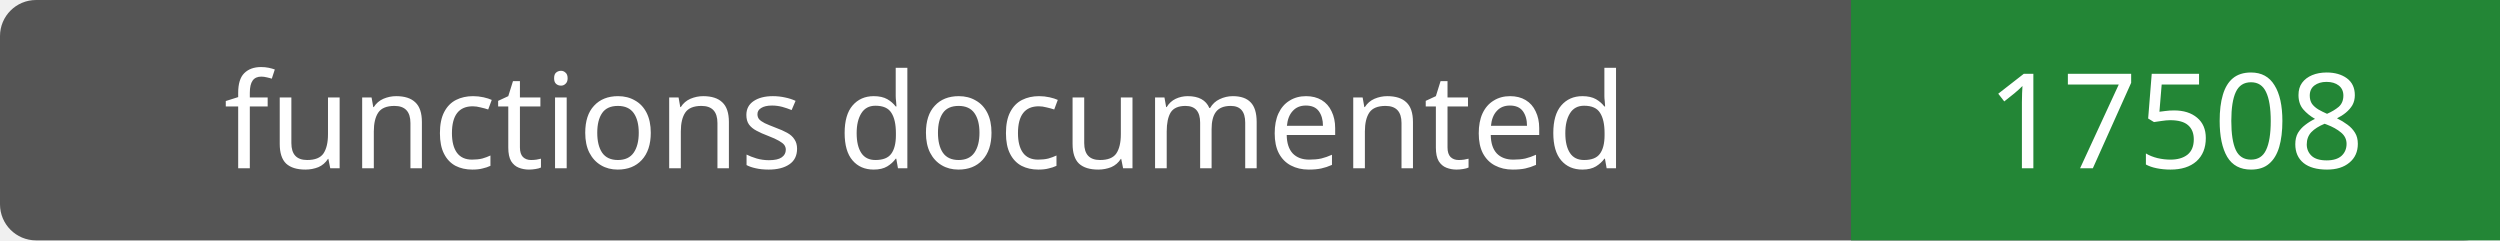
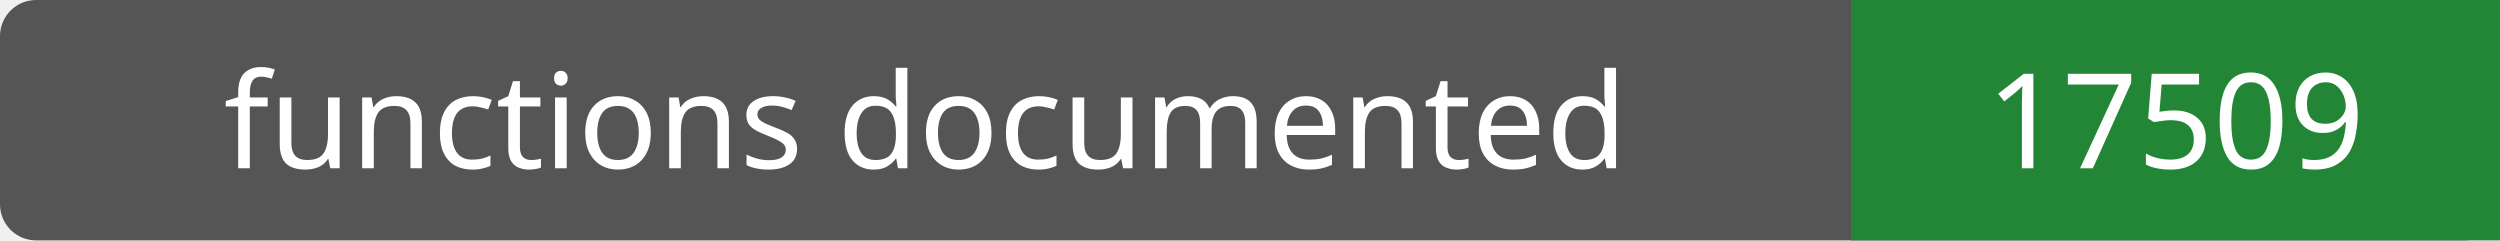
- <svg xmlns="http://www.w3.org/2000/svg" width="208" height="20" role="img" aria-label="functions documented: 17508">
+ <svg xmlns="http://www.w3.org/2000/svg" width="208" height="20" role="img" aria-label="functions documented: 17509">
  <rect width="208" height="20" rx="3" fill="#555" />
  <path fill="#238636" d="M154 0h54v20H154z" />
  <g fill="#fff" text-anchor="middle" font-family="Verdana,sans-serif" font-size="11">
    <text x="77.0" y="14">functions documented</text>
-     <text x="181.0" y="14">17508</text>
+     <text x="181.0" y="14">17509</text>
  </g>
</svg>
